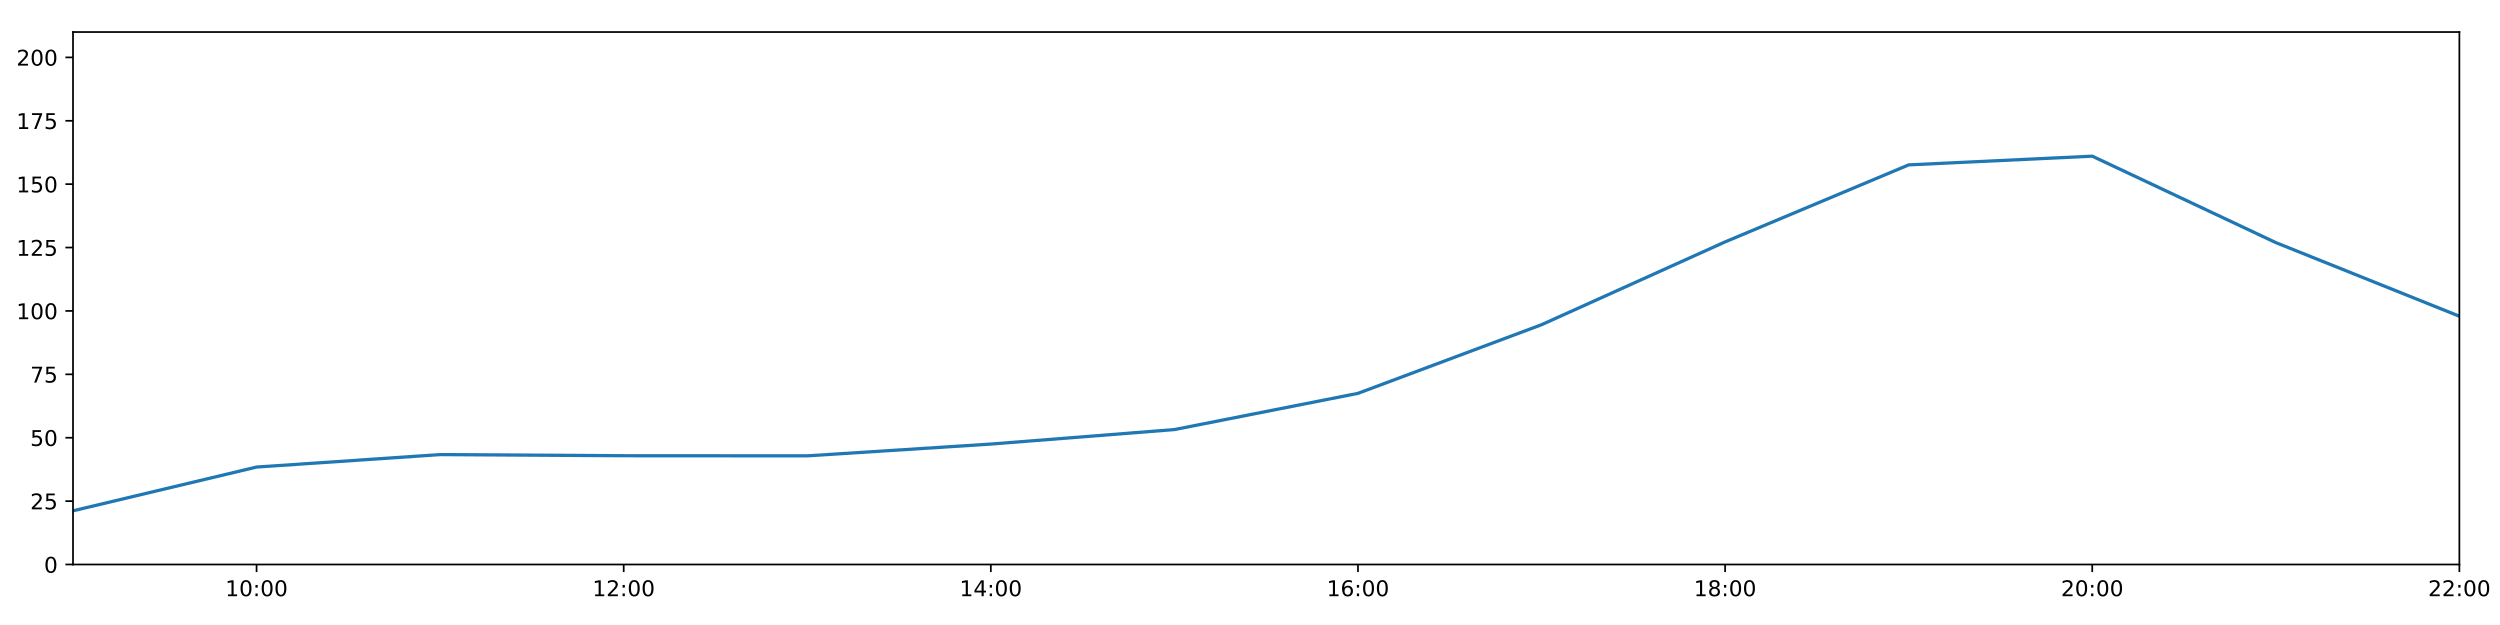
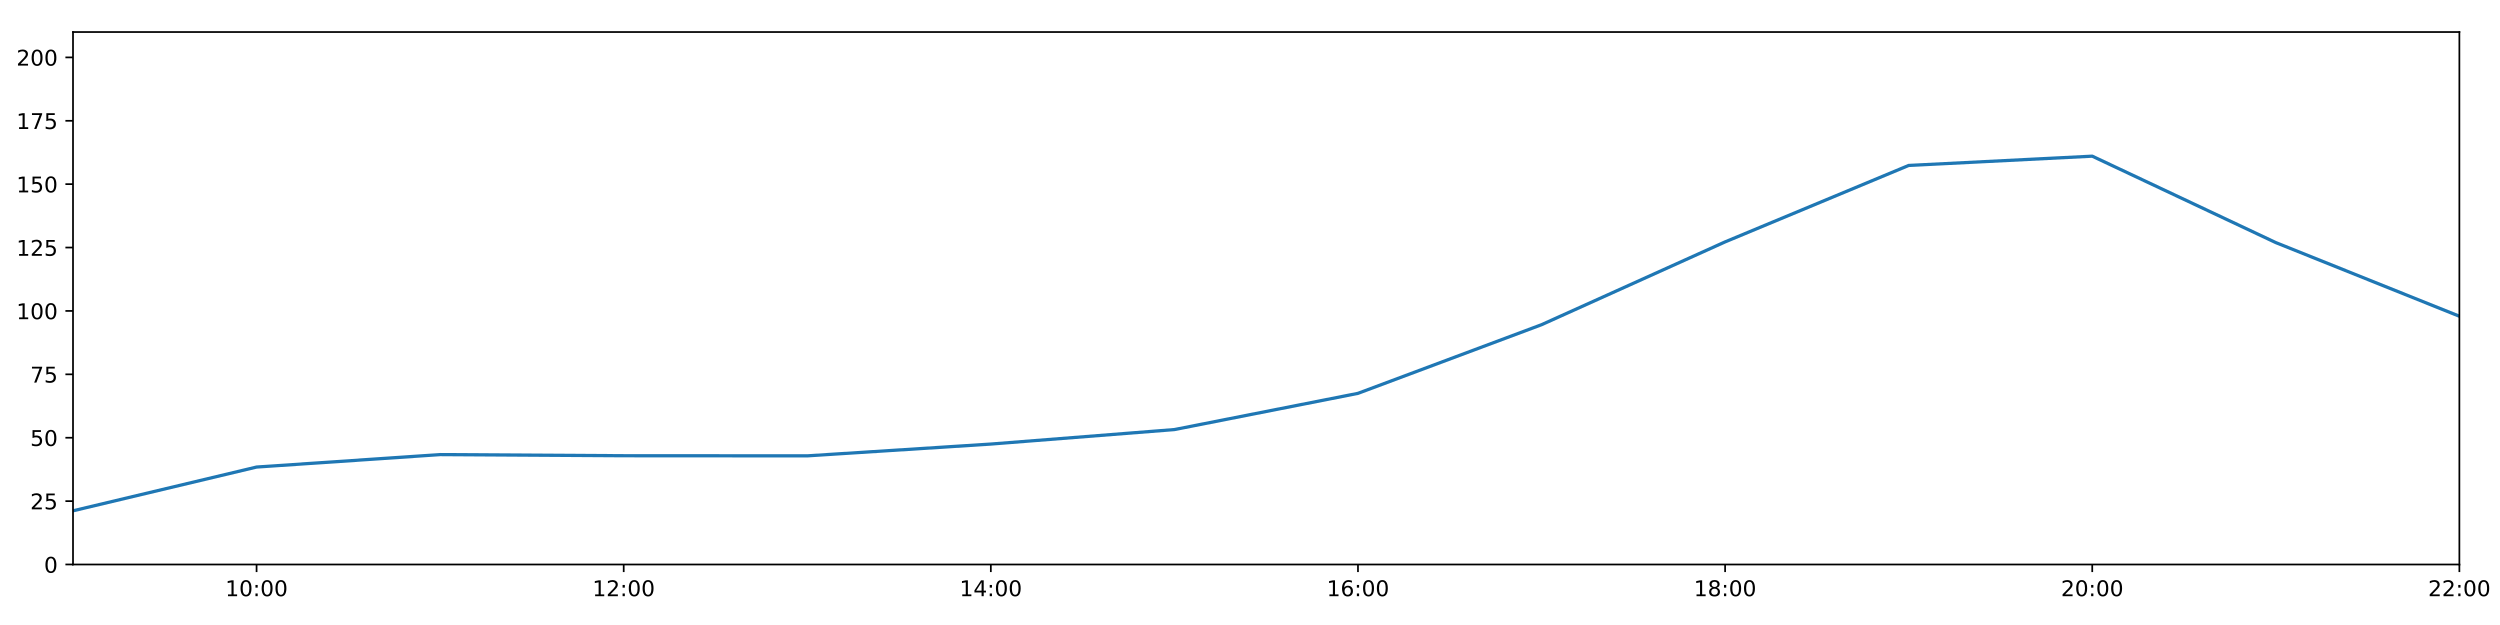
<svg xmlns="http://www.w3.org/2000/svg" xmlns:xlink="http://www.w3.org/1999/xlink" height="288pt" version="1.1" viewBox="0 0 1152 288" width="1152pt">
  <defs>
    <style type="text/css">
*{stroke-linecap:butt;stroke-linejoin:round;}
  </style>
  </defs>
  <g id="figure_1">
    <g id="patch_1">
      <path d="M 0 288  L 1152 288  L 1152 0  L 0 0  z " style="fill:#ffffff;" />
    </g>
    <g id="axes_1">
      <g id="patch_2">
        <path d="M 33.64 260.12  L 1133.28 260.12  L 1133.28 14.76  L 33.64 14.76  z " style="fill:#ffffff;" />
      </g>
      <g id="matplotlib.axis_1">
        <g id="xtick_1">
          <g id="line2d_1">
            <defs>
-               <path d="M 0 0  L 0 3.5  " id="m2984e51972" style="stroke:#000000;stroke-width:0.8;" />
-             </defs>
-             <g>
-               <use style="stroke:#000000;stroke-width:0.8;" x="118.228" xlink:href="#m2984e51972" y="260.12" />
+               <path d="M 0 0  L 0 3.5  " id="m1f74d0dc46" style="stroke:#000000;stroke-width:0.8;" />
+             </defs>
+             <g>
+               <use style="stroke:#000000;stroke-width:0.8;" x="118.228" xlink:href="#m1f74d0dc46" y="260.12" />
            </g>
          </g>
          <g id="text_1">
            <defs>
              <path d="M 12.406 8.297  L 28.516 8.297  L 28.516 63.922  L 10.984 60.406  L 10.984 69.391  L 28.422 72.906  L 38.281 72.906  L 38.281 8.297  L 54.391 8.297  L 54.391 0  L 12.406 0  z " id="DejaVuSans-49" />
              <path d="M 31.781 66.406  Q 24.172 66.406 20.328 58.906  Q 16.5 51.422 16.5 36.375  Q 16.5 21.391 20.328 13.891  Q 24.172 6.391 31.781 6.391  Q 39.453 6.391 43.281 13.891  Q 47.125 21.391 47.125 36.375  Q 47.125 51.422 43.281 58.906  Q 39.453 66.406 31.781 66.406  z M 31.781 74.219  Q 44.047 74.219 50.516 64.516  Q 56.984 54.828 56.984 36.375  Q 56.984 17.969 50.516 8.266  Q 44.047 -1.422 31.781 -1.422  Q 19.531 -1.422 13.062 8.266  Q 6.594 17.969 6.594 36.375  Q 6.594 54.828 13.062 64.516  Q 19.531 74.219 31.781 74.219  z " id="DejaVuSans-48" />
              <path d="M 11.719 12.406  L 22.016 12.406  L 22.016 0  L 11.719 0  z M 11.719 51.703  L 22.016 51.703  L 22.016 39.312  L 11.719 39.312  z " id="DejaVuSans-58" />
            </defs>
            <g transform="translate(103.8183 274.7184)scale(0.1 -0.1)">
              <use xlink:href="#DejaVuSans-49" />
              <use x="63.623" xlink:href="#DejaVuSans-48" />
              <use x="127.246" xlink:href="#DejaVuSans-58" />
              <use x="160.938" xlink:href="#DejaVuSans-48" />
              <use x="224.561" xlink:href="#DejaVuSans-48" />
            </g>
          </g>
        </g>
        <g id="xtick_2">
          <g id="line2d_2">
            <g>
-               <use style="stroke:#000000;stroke-width:0.8;" x="287.403" xlink:href="#m2984e51972" y="260.12" />
+               <use style="stroke:#000000;stroke-width:0.8;" x="287.403" xlink:href="#m1f74d0dc46" y="260.12" />
            </g>
          </g>
          <g id="text_2">
            <defs>
              <path d="M 19.188 8.297  L 53.609 8.297  L 53.609 0  L 7.328 0  L 7.328 8.297  Q 12.938 14.109 22.625 23.891  Q 32.328 33.688 34.812 36.531  Q 39.547 41.844 41.422 45.531  Q 43.312 49.219 43.312 52.781  Q 43.312 58.594 39.234 62.25  Q 35.156 65.922 28.609 65.922  Q 23.969 65.922 18.812 64.312  Q 13.672 62.703 7.812 59.422  L 7.812 69.391  Q 13.766 71.781 18.938 73  Q 24.125 74.219 28.422 74.219  Q 39.75 74.219 46.484 68.547  Q 53.219 62.891 53.219 53.422  Q 53.219 48.922 51.531 44.891  Q 49.859 40.875 45.406 35.406  Q 44.188 33.984 37.641 27.219  Q 31.109 20.453 19.188 8.297  z " id="DejaVuSans-50" />
            </defs>
            <g transform="translate(272.9937 274.7184)scale(0.1 -0.1)">
              <use xlink:href="#DejaVuSans-49" />
              <use x="63.623" xlink:href="#DejaVuSans-50" />
              <use x="127.246" xlink:href="#DejaVuSans-58" />
              <use x="160.938" xlink:href="#DejaVuSans-48" />
              <use x="224.561" xlink:href="#DejaVuSans-48" />
            </g>
          </g>
        </g>
        <g id="xtick_3">
          <g id="line2d_3">
            <g>
-               <use style="stroke:#000000;stroke-width:0.8;" x="456.578" xlink:href="#m2984e51972" y="260.12" />
+               <use style="stroke:#000000;stroke-width:0.8;" x="456.578" xlink:href="#m1f74d0dc46" y="260.12" />
            </g>
          </g>
          <g id="text_3">
            <defs>
              <path d="M 37.797 64.312  L 12.891 25.391  L 37.797 25.391  z M 35.203 72.906  L 47.609 72.906  L 47.609 25.391  L 58.016 25.391  L 58.016 17.188  L 47.609 17.188  L 47.609 0  L 37.797 0  L 37.797 17.188  L 4.891 17.188  L 4.891 26.703  z " id="DejaVuSans-52" />
            </defs>
            <g transform="translate(442.1691 274.7184)scale(0.1 -0.1)">
              <use xlink:href="#DejaVuSans-49" />
              <use x="63.623" xlink:href="#DejaVuSans-52" />
              <use x="127.246" xlink:href="#DejaVuSans-58" />
              <use x="160.938" xlink:href="#DejaVuSans-48" />
              <use x="224.561" xlink:href="#DejaVuSans-48" />
            </g>
          </g>
        </g>
        <g id="xtick_4">
          <g id="line2d_4">
            <g>
-               <use style="stroke:#000000;stroke-width:0.8;" x="625.754" xlink:href="#m2984e51972" y="260.12" />
+               <use style="stroke:#000000;stroke-width:0.8;" x="625.754" xlink:href="#m1f74d0dc46" y="260.12" />
            </g>
          </g>
          <g id="text_4">
            <defs>
              <path d="M 33.016 40.375  Q 26.375 40.375 22.484 35.828  Q 18.609 31.297 18.609 23.391  Q 18.609 15.531 22.484 10.953  Q 26.375 6.391 33.016 6.391  Q 39.656 6.391 43.531 10.953  Q 47.406 15.531 47.406 23.391  Q 47.406 31.297 43.531 35.828  Q 39.656 40.375 33.016 40.375  z M 52.594 71.297  L 52.594 62.312  Q 48.875 64.062 45.094 64.984  Q 41.312 65.922 37.594 65.922  Q 27.828 65.922 22.672 59.328  Q 17.531 52.734 16.797 39.406  Q 19.672 43.656 24.016 45.922  Q 28.375 48.188 33.594 48.188  Q 44.578 48.188 50.953 41.516  Q 57.328 34.859 57.328 23.391  Q 57.328 12.156 50.688 5.359  Q 44.047 -1.422 33.016 -1.422  Q 20.359 -1.422 13.672 8.266  Q 6.984 17.969 6.984 36.375  Q 6.984 53.656 15.188 63.938  Q 23.391 74.219 37.203 74.219  Q 40.922 74.219 44.703 73.484  Q 48.484 72.75 52.594 71.297  z " id="DejaVuSans-54" />
            </defs>
            <g transform="translate(611.3445 274.7184)scale(0.1 -0.1)">
              <use xlink:href="#DejaVuSans-49" />
              <use x="63.623" xlink:href="#DejaVuSans-54" />
              <use x="127.246" xlink:href="#DejaVuSans-58" />
              <use x="160.938" xlink:href="#DejaVuSans-48" />
              <use x="224.561" xlink:href="#DejaVuSans-48" />
            </g>
          </g>
        </g>
        <g id="xtick_5">
          <g id="line2d_5">
            <g>
-               <use style="stroke:#000000;stroke-width:0.8;" x="794.929" xlink:href="#m2984e51972" y="260.12" />
+               <use style="stroke:#000000;stroke-width:0.8;" x="794.929" xlink:href="#m1f74d0dc46" y="260.12" />
            </g>
          </g>
          <g id="text_5">
            <defs>
              <path d="M 31.781 34.625  Q 24.75 34.625 20.719 30.859  Q 16.703 27.094 16.703 20.516  Q 16.703 13.922 20.719 10.156  Q 24.75 6.391 31.781 6.391  Q 38.812 6.391 42.859 10.172  Q 46.922 13.969 46.922 20.516  Q 46.922 27.094 42.891 30.859  Q 38.875 34.625 31.781 34.625  z M 21.922 38.812  Q 15.578 40.375 12.031 44.719  Q 8.5 49.078 8.5 55.328  Q 8.5 64.062 14.719 69.141  Q 20.953 74.219 31.781 74.219  Q 42.672 74.219 48.875 69.141  Q 55.078 64.062 55.078 55.328  Q 55.078 49.078 51.531 44.719  Q 48 40.375 41.703 38.812  Q 48.828 37.156 52.797 32.312  Q 56.781 27.484 56.781 20.516  Q 56.781 9.906 50.312 4.234  Q 43.844 -1.422 31.781 -1.422  Q 19.734 -1.422 13.25 4.234  Q 6.781 9.906 6.781 20.516  Q 6.781 27.484 10.781 32.312  Q 14.797 37.156 21.922 38.812  z M 18.312 54.391  Q 18.312 48.734 21.844 45.562  Q 25.391 42.391 31.781 42.391  Q 38.141 42.391 41.719 45.562  Q 45.312 48.734 45.312 54.391  Q 45.312 60.062 41.719 63.234  Q 38.141 66.406 31.781 66.406  Q 25.391 66.406 21.844 63.234  Q 18.312 60.062 18.312 54.391  z " id="DejaVuSans-56" />
            </defs>
            <g transform="translate(780.5199 274.7184)scale(0.1 -0.1)">
              <use xlink:href="#DejaVuSans-49" />
              <use x="63.623" xlink:href="#DejaVuSans-56" />
              <use x="127.246" xlink:href="#DejaVuSans-58" />
              <use x="160.938" xlink:href="#DejaVuSans-48" />
              <use x="224.561" xlink:href="#DejaVuSans-48" />
            </g>
          </g>
        </g>
        <g id="xtick_6">
          <g id="line2d_6">
            <g>
-               <use style="stroke:#000000;stroke-width:0.8;" x="964.105" xlink:href="#m2984e51972" y="260.12" />
+               <use style="stroke:#000000;stroke-width:0.8;" x="964.105" xlink:href="#m1f74d0dc46" y="260.12" />
            </g>
          </g>
          <g id="text_6">
            <g transform="translate(949.6952 274.7184)scale(0.1 -0.1)">
              <use xlink:href="#DejaVuSans-50" />
              <use x="63.623" xlink:href="#DejaVuSans-48" />
              <use x="127.246" xlink:href="#DejaVuSans-58" />
              <use x="160.938" xlink:href="#DejaVuSans-48" />
              <use x="224.561" xlink:href="#DejaVuSans-48" />
            </g>
          </g>
        </g>
        <g id="xtick_7">
          <g id="line2d_7">
            <g>
-               <use style="stroke:#000000;stroke-width:0.8;" x="1133.28" xlink:href="#m2984e51972" y="260.12" />
+               <use style="stroke:#000000;stroke-width:0.8;" x="1133.28" xlink:href="#m1f74d0dc46" y="260.12" />
            </g>
          </g>
          <g id="text_7">
            <g transform="translate(1118.871 274.7184)scale(0.1 -0.1)">
              <use xlink:href="#DejaVuSans-50" />
              <use x="63.623" xlink:href="#DejaVuSans-50" />
              <use x="127.246" xlink:href="#DejaVuSans-58" />
              <use x="160.938" xlink:href="#DejaVuSans-48" />
              <use x="224.561" xlink:href="#DejaVuSans-48" />
            </g>
          </g>
        </g>
      </g>
      <g id="matplotlib.axis_2">
        <g id="ytick_1">
          <g id="line2d_8">
            <defs>
-               <path d="M 0 0  L -3.5 0  " id="mc502bfe534" style="stroke:#000000;stroke-width:0.8;" />
-             </defs>
-             <g>
-               <use style="stroke:#000000;stroke-width:0.8;" x="33.64" xlink:href="#mc502bfe534" y="260.12" />
+               <path d="M 0 0  L -3.5 0  " id="m19ec8760d4" style="stroke:#000000;stroke-width:0.8;" />
+             </defs>
+             <g>
+               <use style="stroke:#000000;stroke-width:0.8;" x="33.64" xlink:href="#m19ec8760d4" y="260.12" />
            </g>
          </g>
          <g id="text_8">
            <g transform="translate(20.2775 263.9192)scale(0.1 -0.1)">
              <use xlink:href="#DejaVuSans-48" />
            </g>
          </g>
        </g>
        <g id="ytick_2">
          <g id="line2d_9">
            <g>
-               <use style="stroke:#000000;stroke-width:0.8;" x="33.64" xlink:href="#mc502bfe534" y="230.91" />
+               <use style="stroke:#000000;stroke-width:0.8;" x="33.64" xlink:href="#m19ec8760d4" y="230.91" />
            </g>
          </g>
          <g id="text_9">
            <defs>
              <path d="M 10.797 72.906  L 49.516 72.906  L 49.516 64.594  L 19.828 64.594  L 19.828 46.734  Q 21.969 47.469 24.109 47.828  Q 26.266 48.188 28.422 48.188  Q 40.625 48.188 47.75 41.5  Q 54.891 34.812 54.891 23.391  Q 54.891 11.625 47.562 5.094  Q 40.234 -1.422 26.906 -1.422  Q 22.312 -1.422 17.547 -0.641  Q 12.797 0.141 7.719 1.703  L 7.719 11.625  Q 12.109 9.234 16.797 8.062  Q 21.484 6.891 26.703 6.891  Q 35.156 6.891 40.078 11.328  Q 45.016 15.766 45.016 23.391  Q 45.016 31 40.078 35.438  Q 35.156 39.891 26.703 39.891  Q 22.75 39.891 18.812 39.016  Q 14.891 38.141 10.797 36.281  z " id="DejaVuSans-53" />
            </defs>
            <g transform="translate(13.915 234.7097)scale(0.1 -0.1)">
              <use xlink:href="#DejaVuSans-50" />
              <use x="63.623" xlink:href="#DejaVuSans-53" />
            </g>
          </g>
        </g>
        <g id="ytick_3">
          <g id="line2d_10">
            <g>
-               <use style="stroke:#000000;stroke-width:0.8;" x="33.64" xlink:href="#mc502bfe534" y="201.701" />
+               <use style="stroke:#000000;stroke-width:0.8;" x="33.64" xlink:href="#m19ec8760d4" y="201.701" />
            </g>
          </g>
          <g id="text_10">
            <g transform="translate(13.915 205.5002)scale(0.1 -0.1)">
              <use xlink:href="#DejaVuSans-53" />
              <use x="63.623" xlink:href="#DejaVuSans-48" />
            </g>
          </g>
        </g>
        <g id="ytick_4">
          <g id="line2d_11">
            <g>
-               <use style="stroke:#000000;stroke-width:0.8;" x="33.64" xlink:href="#mc502bfe534" y="172.491" />
+               <use style="stroke:#000000;stroke-width:0.8;" x="33.64" xlink:href="#m19ec8760d4" y="172.491" />
            </g>
          </g>
          <g id="text_11">
            <defs>
              <path d="M 8.203 72.906  L 55.078 72.906  L 55.078 68.703  L 28.609 0  L 18.312 0  L 43.219 64.594  L 8.203 64.594  z " id="DejaVuSans-55" />
            </defs>
            <g transform="translate(13.915 176.2906)scale(0.1 -0.1)">
              <use xlink:href="#DejaVuSans-55" />
              <use x="63.623" xlink:href="#DejaVuSans-53" />
            </g>
          </g>
        </g>
        <g id="ytick_5">
          <g id="line2d_12">
            <g>
-               <use style="stroke:#000000;stroke-width:0.8;" x="33.64" xlink:href="#mc502bfe534" y="143.282" />
+               <use style="stroke:#000000;stroke-width:0.8;" x="33.64" xlink:href="#m19ec8760d4" y="143.282" />
            </g>
          </g>
          <g id="text_12">
            <g transform="translate(7.5525 147.0811)scale(0.1 -0.1)">
              <use xlink:href="#DejaVuSans-49" />
              <use x="63.623" xlink:href="#DejaVuSans-48" />
              <use x="127.246" xlink:href="#DejaVuSans-48" />
            </g>
          </g>
        </g>
        <g id="ytick_6">
          <g id="line2d_13">
            <g>
-               <use style="stroke:#000000;stroke-width:0.8;" x="33.64" xlink:href="#mc502bfe534" y="114.072" />
+               <use style="stroke:#000000;stroke-width:0.8;" x="33.64" xlink:href="#m19ec8760d4" y="114.072" />
            </g>
          </g>
          <g id="text_13">
            <g transform="translate(7.5525 117.8716)scale(0.1 -0.1)">
              <use xlink:href="#DejaVuSans-49" />
              <use x="63.623" xlink:href="#DejaVuSans-50" />
              <use x="127.246" xlink:href="#DejaVuSans-53" />
            </g>
          </g>
        </g>
        <g id="ytick_7">
          <g id="line2d_14">
            <g>
-               <use style="stroke:#000000;stroke-width:0.8;" x="33.64" xlink:href="#mc502bfe534" y="84.863" />
+               <use style="stroke:#000000;stroke-width:0.8;" x="33.64" xlink:href="#m19ec8760d4" y="84.863" />
            </g>
          </g>
          <g id="text_14">
            <g transform="translate(7.5525 88.66208)scale(0.1 -0.1)">
              <use xlink:href="#DejaVuSans-49" />
              <use x="63.623" xlink:href="#DejaVuSans-53" />
              <use x="127.246" xlink:href="#DejaVuSans-48" />
            </g>
          </g>
        </g>
        <g id="ytick_8">
          <g id="line2d_15">
            <g>
-               <use style="stroke:#000000;stroke-width:0.8;" x="33.64" xlink:href="#mc502bfe534" y="55.653" />
+               <use style="stroke:#000000;stroke-width:0.8;" x="33.64" xlink:href="#m19ec8760d4" y="55.653" />
            </g>
          </g>
          <g id="text_15">
            <g transform="translate(7.5525 59.45255)scale(0.1 -0.1)">
              <use xlink:href="#DejaVuSans-49" />
              <use x="63.623" xlink:href="#DejaVuSans-55" />
              <use x="127.246" xlink:href="#DejaVuSans-53" />
            </g>
          </g>
        </g>
        <g id="ytick_9">
          <g id="line2d_16">
            <g>
-               <use style="stroke:#000000;stroke-width:0.8;" x="33.64" xlink:href="#mc502bfe534" y="26.444" />
+               <use style="stroke:#000000;stroke-width:0.8;" x="33.64" xlink:href="#m19ec8760d4" y="26.444" />
            </g>
          </g>
          <g id="text_16">
            <g transform="translate(7.5525 30.24303)scale(0.1 -0.1)">
              <use xlink:href="#DejaVuSans-50" />
              <use x="63.623" xlink:href="#DejaVuSans-48" />
              <use x="127.246" xlink:href="#DejaVuSans-48" />
            </g>
          </g>
        </g>
      </g>
      <g id="line2d_17">
-         <path clip-path="url(#pdb84082bf8)" d="M 33.64 235.375  L 118.228 215.215  L 202.815 209.477  L 287.403 210  L 371.991 210.059  L 456.578 204.622  L 541.166 197.945  L 625.754 181.254  L 710.342 149.625  L 794.929 111.463  L 879.517 75.975  L 964.105 71.962  L 1048.692 111.789  L 1133.28 145.72  " style="fill:none;stroke:#1f77b4;stroke-linecap:square;stroke-width:1.5;" />
+         <path clip-path="url(#p3541b0503b)" d="M 33.64 235.375  L 118.228 215.215  L 202.815 209.477  L 287.403 210  L 371.991 210.059  L 456.578 204.622  L 541.166 197.945  L 625.754 181.254  L 710.342 149.625  L 794.929 111.463  L 879.517 76.241  L 964.105 71.962  L 1048.692 111.789  L 1133.28 145.72  " style="fill:none;stroke:#1f77b4;stroke-linecap:square;stroke-width:1.5;" />
      </g>
      <g id="patch_3">
        <path d="M 33.64 260.12  L 33.64 14.76  " style="fill:none;stroke:#000000;stroke-linecap:square;stroke-linejoin:miter;stroke-width:0.8;" />
      </g>
      <g id="patch_4">
        <path d="M 1133.28 260.12  L 1133.28 14.76  " style="fill:none;stroke:#000000;stroke-linecap:square;stroke-linejoin:miter;stroke-width:0.8;" />
      </g>
      <g id="patch_5">
        <path d="M 33.64 260.12  L 1133.28 260.12  " style="fill:none;stroke:#000000;stroke-linecap:square;stroke-linejoin:miter;stroke-width:0.8;" />
      </g>
      <g id="patch_6">
        <path d="M 33.64 14.76  L 1133.28 14.76  " style="fill:none;stroke:#000000;stroke-linecap:square;stroke-linejoin:miter;stroke-width:0.8;" />
      </g>
    </g>
  </g>
  <defs>
-     <clipPath id="pdb84082bf8">
+     <clipPath id="p3541b0503b">
      <rect height="245.36" width="1099.64" x="33.64" y="14.76" />
    </clipPath>
  </defs>
</svg>
